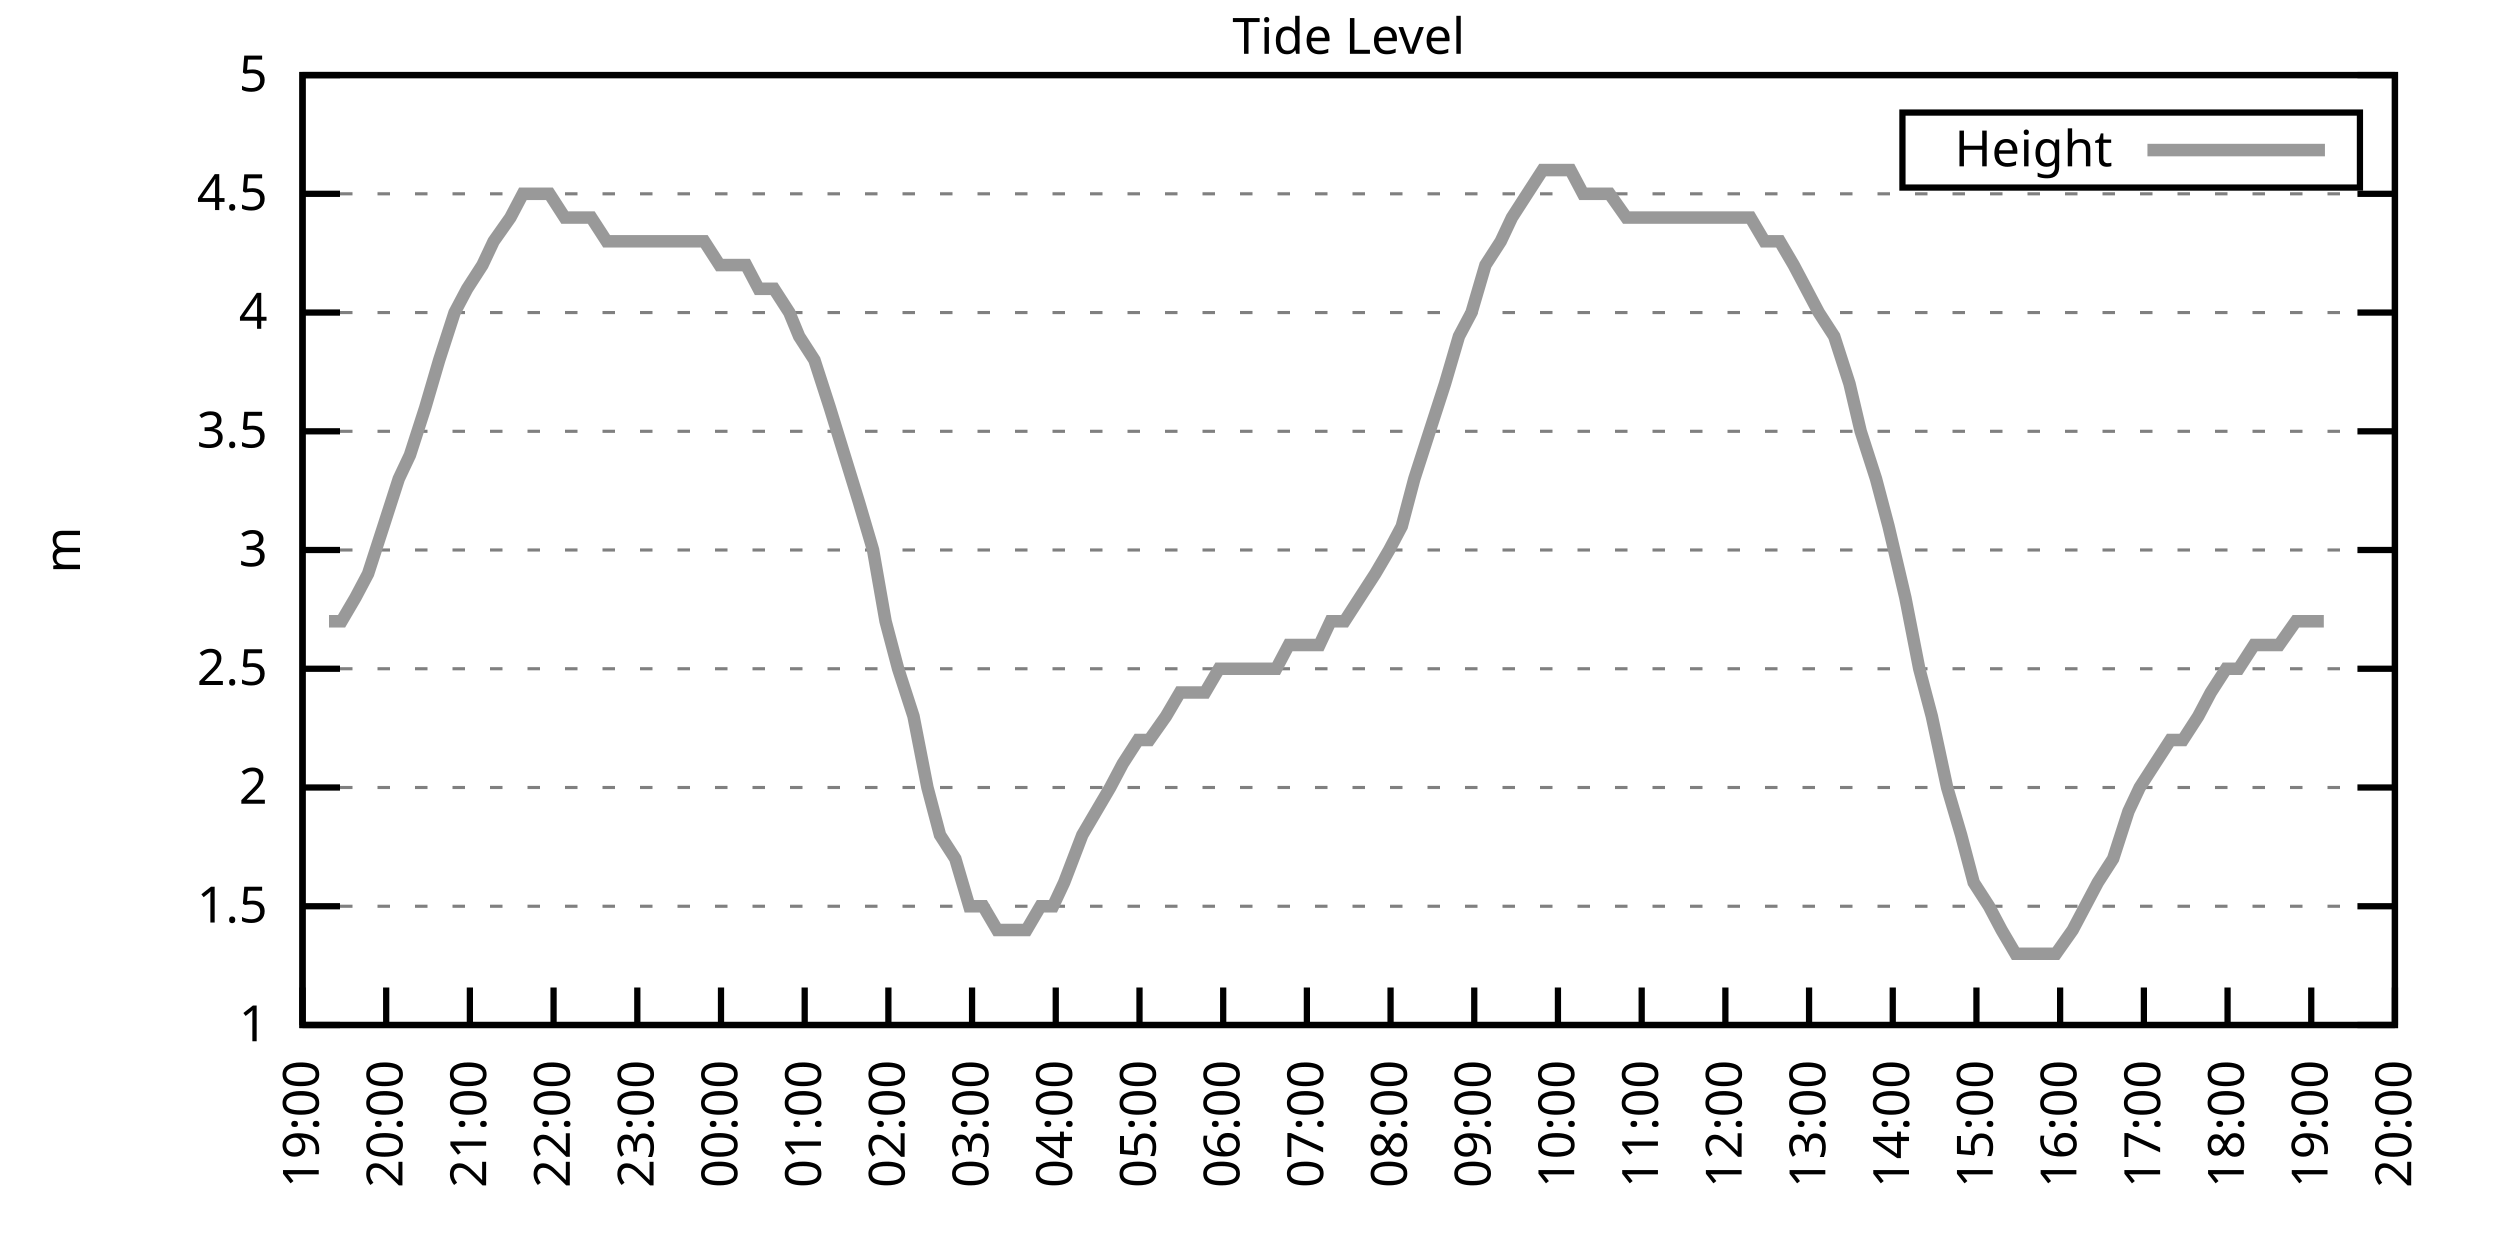
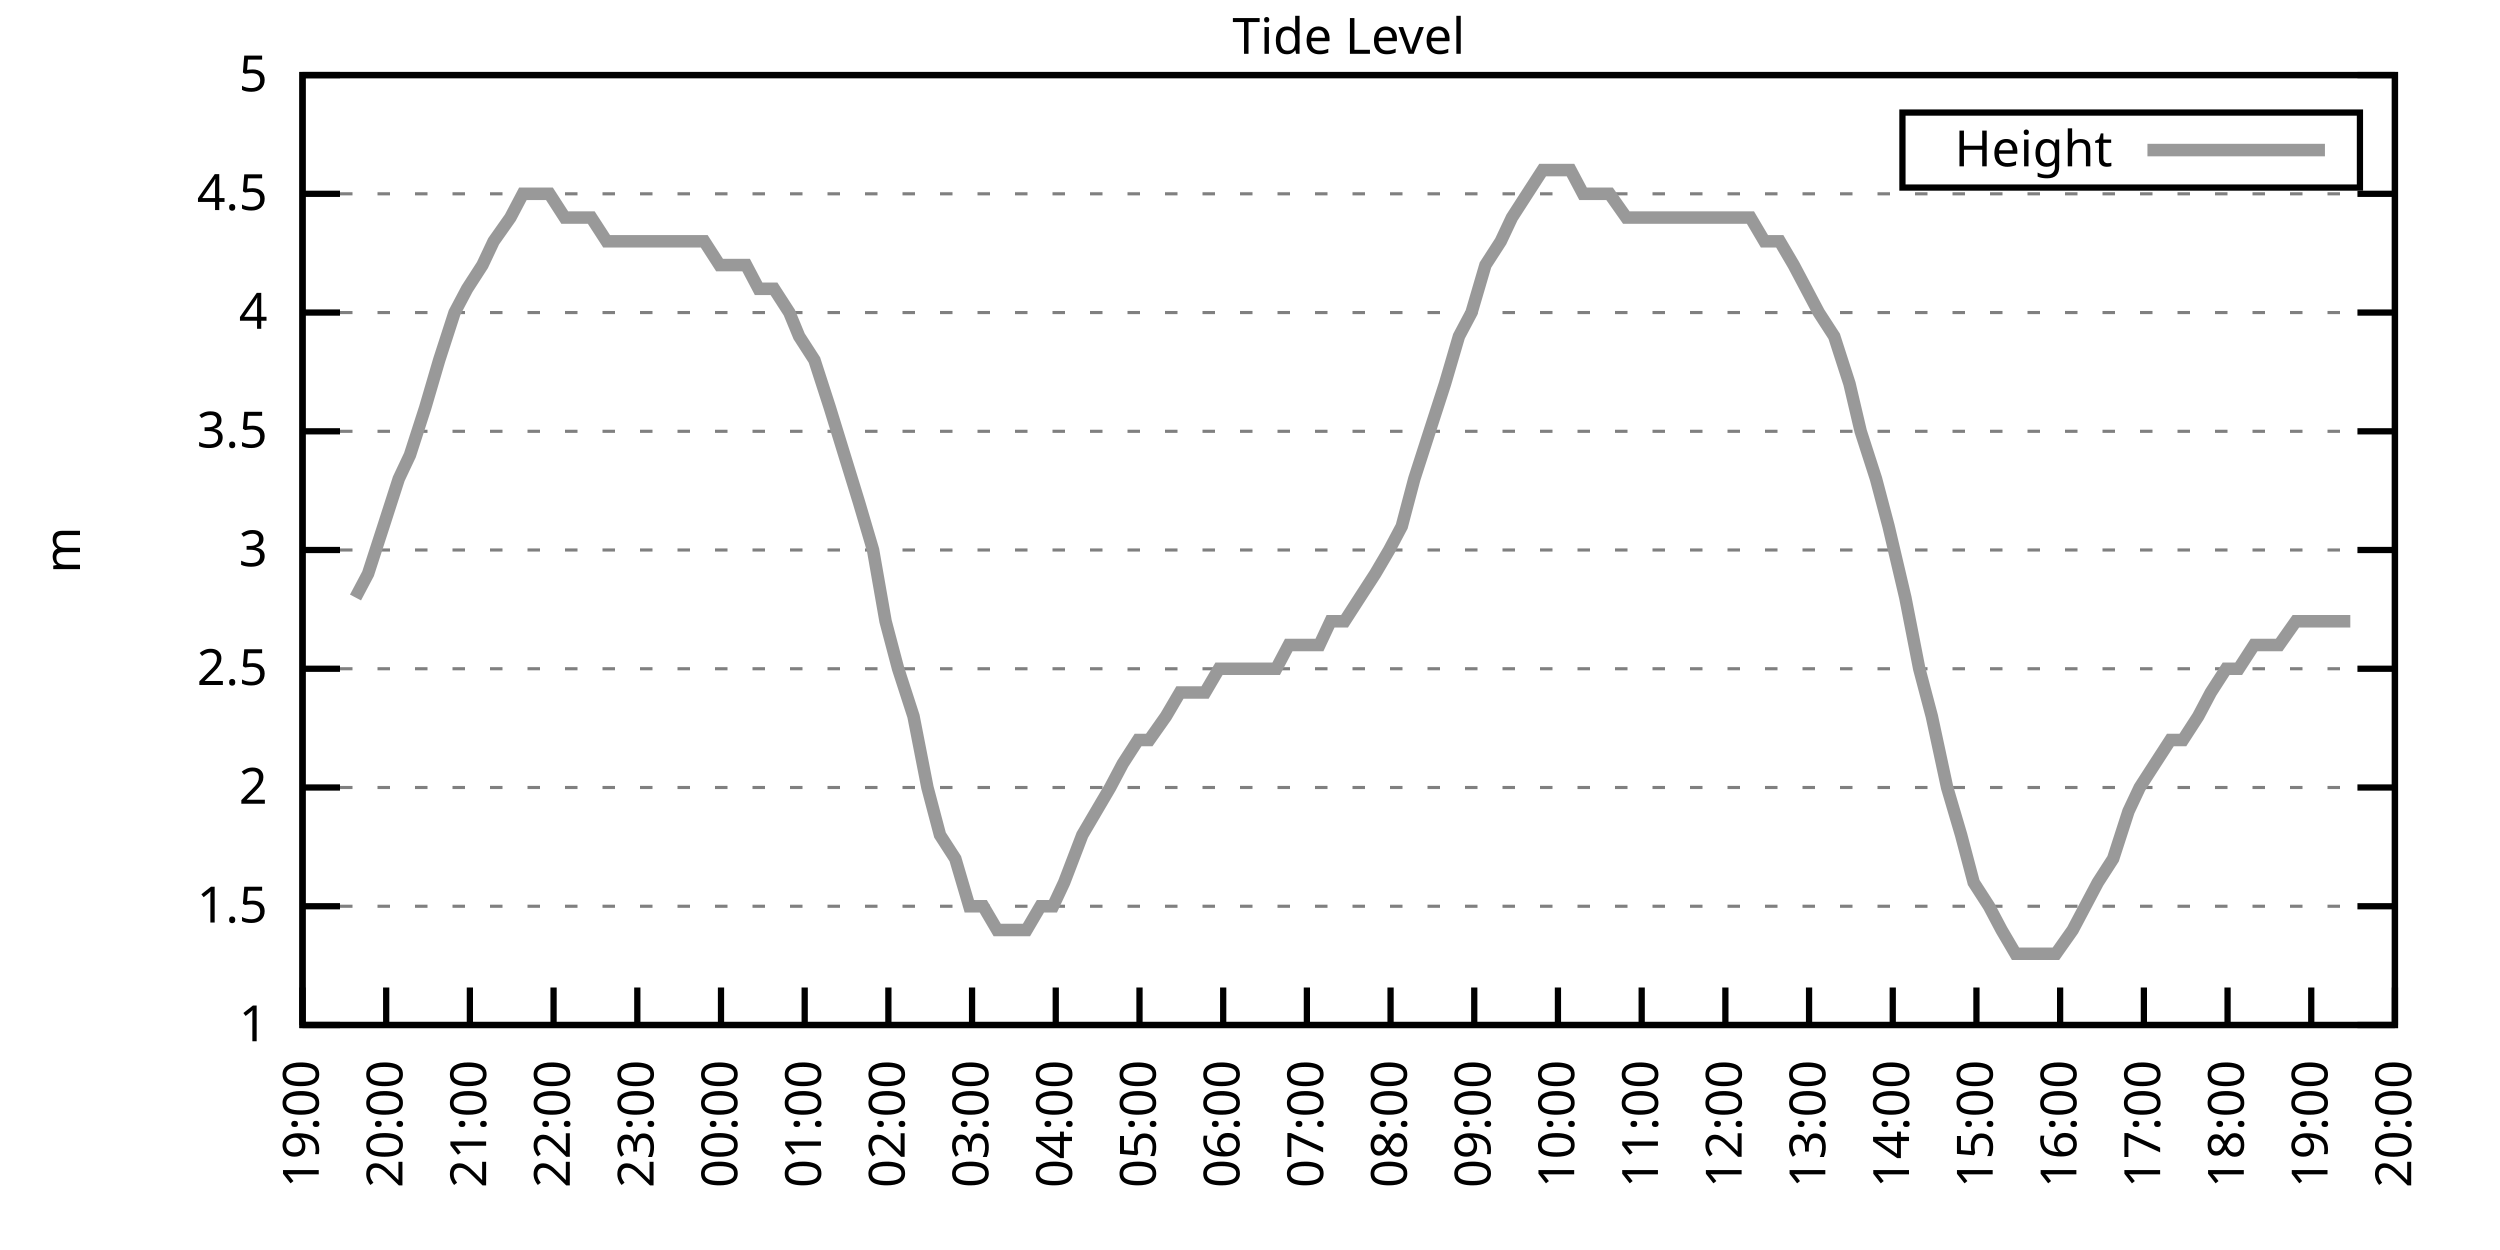
<svg xmlns="http://www.w3.org/2000/svg" xmlns:xlink="http://www.w3.org/1999/xlink" width="400" height="200" viewBox="0 0 400 200">
  <g id="gnuplot_canvas">
    <rect x="0" y="0" width="400" height="200" fill="none" />
    <defs>
      <circle id="gpDot" r="0.5" stroke-width="0.5" stroke="currentColor" />
      <path id="gpPt0" stroke-width="0.333" stroke="currentColor" d="M-1,0 h2 M0,-1 v2" />
      <path id="gpPt1" stroke-width="0.333" stroke="currentColor" d="M-1,-1 L1,1 M1,-1 L-1,1" />
      <path id="gpPt2" stroke-width="0.333" stroke="currentColor" d="M-1,0 L1,0 M0,-1 L0,1 M-1,-1 L1,1 M-1,1 L1,-1" />
      <rect id="gpPt3" stroke-width="0.333" stroke="currentColor" x="-1" y="-1" width="2" height="2" />
      <rect id="gpPt4" stroke-width="0.333" stroke="currentColor" fill="currentColor" x="-1" y="-1" width="2" height="2" />
      <circle id="gpPt5" stroke-width="0.333" stroke="currentColor" cx="0" cy="0" r="1" />
      <use xlink:href="#gpPt5" id="gpPt6" fill="currentColor" stroke="none" />
      <path id="gpPt7" stroke-width="0.333" stroke="currentColor" d="M0,-1.33 L-1.33,0.67 L1.33,0.67 z" />
      <use xlink:href="#gpPt7" id="gpPt8" fill="currentColor" stroke="none" />
      <use xlink:href="#gpPt7" id="gpPt9" stroke="currentColor" transform="rotate(180)" />
      <use xlink:href="#gpPt9" id="gpPt10" fill="currentColor" stroke="none" />
      <use xlink:href="#gpPt3" id="gpPt11" stroke="currentColor" transform="rotate(45)" />
      <use xlink:href="#gpPt11" id="gpPt12" fill="currentColor" stroke="none" />
      <path id="gpPt13" stroke-width="0.333" stroke="currentColor" d="M0,1.330 L1.265,0.411 L0.782,-1.067 L-0.782,-1.076 L-1.265,0.411 z" />
      <use xlink:href="#gpPt13" id="gpPt14" fill="currentColor" stroke="none" />
      <filter id="textbox" filterUnits="objectBoundingBox" x="0" y="0" height="1" width="1">
        <feFlood flood-color="white" flood-opacity="1" result="bgnd" />
        <feComposite in="SourceGraphic" in2="bgnd" operator="atop" />
      </filter>
      <filter id="greybox" filterUnits="objectBoundingBox" x="0" y="0" height="1" width="1">
        <feFlood flood-color="lightgrey" flood-opacity="1" result="grey" />
        <feComposite in="SourceGraphic" in2="grey" operator="atop" />
      </filter>
    </defs>
    <g fill="none" color="white" stroke="currentColor" stroke-width="1.00" stroke-linecap="butt" stroke-linejoin="miter">
</g>
    <g fill="none" color="black" stroke="currentColor" stroke-width="1.00" stroke-linecap="butt" stroke-linejoin="miter">
      <g stroke="none" shape-rendering="crispEdges">
        <polygon fill="rgb(255, 255, 255)" points="48.40,164.00 383.18,164.00 383.18,12.02 48.40,12.02 " />
      </g>
    </g>
    <g fill="none" color="black" stroke="currentColor" stroke-width="1.00" stroke-linecap="butt" stroke-linejoin="miter">
</g>
    <g fill="none" color="black" stroke="black" stroke-width="0.50" stroke-linecap="butt" stroke-linejoin="miter">
</g>
    <g fill="none" color="gray" stroke="currentColor" stroke-width="0.50" stroke-linecap="butt" stroke-linejoin="miter">
      <path stroke="gray" stroke-dasharray="2,4" class="gridline" d="M48.40,164.00 L383.19,164.00  " />
    </g>
    <g fill="none" color="gray" stroke="gray" stroke-width="1.00" stroke-linecap="butt" stroke-linejoin="miter">
</g>
    <g fill="none" color="black" stroke="currentColor" stroke-width="1.00" stroke-linecap="butt" stroke-linejoin="miter">
      <path stroke="black" d="M48.40,164.00 L54.40,164.00 M383.19,164.00 L377.19,164.00  " />
      <g transform="translate(42.80,166.60)" stroke="none" fill="black" font-family="Sans" font-size="8.00" text-anchor="end">
        <text>
          <tspan font-family="Sans"> 1</tspan>
        </text>
      </g>
    </g>
    <g fill="none" color="black" stroke="currentColor" stroke-width="1.00" stroke-linecap="butt" stroke-linejoin="miter">
</g>
    <g fill="none" color="black" stroke="black" stroke-width="0.50" stroke-linecap="butt" stroke-linejoin="miter">
</g>
    <g fill="none" color="gray" stroke="currentColor" stroke-width="0.50" stroke-linecap="butt" stroke-linejoin="miter">
      <path stroke="gray" stroke-dasharray="2,4" class="gridline" d="M48.40,145.00 L383.19,145.00  " />
    </g>
    <g fill="none" color="gray" stroke="gray" stroke-width="1.00" stroke-linecap="butt" stroke-linejoin="miter">
</g>
    <g fill="none" color="black" stroke="currentColor" stroke-width="1.00" stroke-linecap="butt" stroke-linejoin="miter">
      <path stroke="black" d="M48.40,145.00 L54.40,145.00 M383.19,145.00 L377.19,145.00  " />
      <g transform="translate(42.80,147.60)" stroke="none" fill="black" font-family="Sans" font-size="8.00" text-anchor="end">
        <text>
          <tspan font-family="Sans"> 1.5</tspan>
        </text>
      </g>
    </g>
    <g fill="none" color="black" stroke="currentColor" stroke-width="1.00" stroke-linecap="butt" stroke-linejoin="miter">
</g>
    <g fill="none" color="black" stroke="black" stroke-width="0.50" stroke-linecap="butt" stroke-linejoin="miter">
</g>
    <g fill="none" color="gray" stroke="currentColor" stroke-width="0.50" stroke-linecap="butt" stroke-linejoin="miter">
      <path stroke="gray" stroke-dasharray="2,4" class="gridline" d="M48.40,126.00 L383.19,126.00  " />
    </g>
    <g fill="none" color="gray" stroke="gray" stroke-width="1.00" stroke-linecap="butt" stroke-linejoin="miter">
</g>
    <g fill="none" color="black" stroke="currentColor" stroke-width="1.00" stroke-linecap="butt" stroke-linejoin="miter">
      <path stroke="black" d="M48.40,126.00 L54.40,126.00 M383.19,126.00 L377.19,126.00  " />
      <g transform="translate(42.80,128.60)" stroke="none" fill="black" font-family="Sans" font-size="8.00" text-anchor="end">
        <text>
          <tspan font-family="Sans"> 2</tspan>
        </text>
      </g>
    </g>
    <g fill="none" color="black" stroke="currentColor" stroke-width="1.00" stroke-linecap="butt" stroke-linejoin="miter">
</g>
    <g fill="none" color="black" stroke="black" stroke-width="0.50" stroke-linecap="butt" stroke-linejoin="miter">
</g>
    <g fill="none" color="gray" stroke="currentColor" stroke-width="0.50" stroke-linecap="butt" stroke-linejoin="miter">
      <path stroke="gray" stroke-dasharray="2,4" class="gridline" d="M48.40,107.00 L383.19,107.00  " />
    </g>
    <g fill="none" color="gray" stroke="gray" stroke-width="1.00" stroke-linecap="butt" stroke-linejoin="miter">
</g>
    <g fill="none" color="black" stroke="currentColor" stroke-width="1.00" stroke-linecap="butt" stroke-linejoin="miter">
      <path stroke="black" d="M48.40,107.00 L54.40,107.00 M383.19,107.00 L377.19,107.00  " />
      <g transform="translate(42.80,109.60)" stroke="none" fill="black" font-family="Sans" font-size="8.00" text-anchor="end">
        <text>
          <tspan font-family="Sans"> 2.5</tspan>
        </text>
      </g>
    </g>
    <g fill="none" color="black" stroke="currentColor" stroke-width="1.00" stroke-linecap="butt" stroke-linejoin="miter">
</g>
    <g fill="none" color="black" stroke="black" stroke-width="0.50" stroke-linecap="butt" stroke-linejoin="miter">
</g>
    <g fill="none" color="gray" stroke="currentColor" stroke-width="0.50" stroke-linecap="butt" stroke-linejoin="miter">
      <path stroke="gray" stroke-dasharray="2,4" class="gridline" d="M48.40,88.00 L383.19,88.00  " />
    </g>
    <g fill="none" color="gray" stroke="gray" stroke-width="1.00" stroke-linecap="butt" stroke-linejoin="miter">
</g>
    <g fill="none" color="black" stroke="currentColor" stroke-width="1.00" stroke-linecap="butt" stroke-linejoin="miter">
      <path stroke="black" d="M48.40,88.00 L54.40,88.00 M383.19,88.00 L377.19,88.00  " />
      <g transform="translate(42.80,90.60)" stroke="none" fill="black" font-family="Sans" font-size="8.00" text-anchor="end">
        <text>
          <tspan font-family="Sans"> 3</tspan>
        </text>
      </g>
    </g>
    <g fill="none" color="black" stroke="currentColor" stroke-width="1.00" stroke-linecap="butt" stroke-linejoin="miter">
</g>
    <g fill="none" color="black" stroke="black" stroke-width="0.50" stroke-linecap="butt" stroke-linejoin="miter">
</g>
    <g fill="none" color="gray" stroke="currentColor" stroke-width="0.50" stroke-linecap="butt" stroke-linejoin="miter">
      <path stroke="gray" stroke-dasharray="2,4" class="gridline" d="M48.40,69.01 L383.19,69.01  " />
    </g>
    <g fill="none" color="gray" stroke="gray" stroke-width="1.00" stroke-linecap="butt" stroke-linejoin="miter">
</g>
    <g fill="none" color="black" stroke="currentColor" stroke-width="1.00" stroke-linecap="butt" stroke-linejoin="miter">
      <path stroke="black" d="M48.40,69.01 L54.40,69.01 M383.19,69.01 L377.19,69.01  " />
      <g transform="translate(42.80,71.61)" stroke="none" fill="black" font-family="Sans" font-size="8.00" text-anchor="end">
        <text>
          <tspan font-family="Sans"> 3.5</tspan>
        </text>
      </g>
    </g>
    <g fill="none" color="black" stroke="currentColor" stroke-width="1.00" stroke-linecap="butt" stroke-linejoin="miter">
</g>
    <g fill="none" color="black" stroke="black" stroke-width="0.50" stroke-linecap="butt" stroke-linejoin="miter">
</g>
    <g fill="none" color="gray" stroke="currentColor" stroke-width="0.50" stroke-linecap="butt" stroke-linejoin="miter">
      <path stroke="gray" stroke-dasharray="2,4" class="gridline" d="M48.40,50.01 L383.19,50.01  " />
    </g>
    <g fill="none" color="gray" stroke="gray" stroke-width="1.00" stroke-linecap="butt" stroke-linejoin="miter">
</g>
    <g fill="none" color="black" stroke="currentColor" stroke-width="1.00" stroke-linecap="butt" stroke-linejoin="miter">
      <path stroke="black" d="M48.40,50.01 L54.40,50.01 M383.19,50.01 L377.19,50.01  " />
      <g transform="translate(42.80,52.61)" stroke="none" fill="black" font-family="Sans" font-size="8.00" text-anchor="end">
        <text>
          <tspan font-family="Sans"> 4</tspan>
        </text>
      </g>
    </g>
    <g fill="none" color="black" stroke="currentColor" stroke-width="1.00" stroke-linecap="butt" stroke-linejoin="miter">
</g>
    <g fill="none" color="black" stroke="black" stroke-width="0.50" stroke-linecap="butt" stroke-linejoin="miter">
</g>
    <g fill="none" color="gray" stroke="currentColor" stroke-width="0.50" stroke-linecap="butt" stroke-linejoin="miter">
      <path stroke="gray" stroke-dasharray="2,4" class="gridline" d="M48.40,31.01 L383.19,31.01  " />
    </g>
    <g fill="none" color="gray" stroke="gray" stroke-width="1.00" stroke-linecap="butt" stroke-linejoin="miter">
</g>
    <g fill="none" color="black" stroke="currentColor" stroke-width="1.00" stroke-linecap="butt" stroke-linejoin="miter">
      <path stroke="black" d="M48.40,31.01 L54.40,31.01 M383.19,31.01 L377.19,31.01  " />
      <g transform="translate(42.80,33.61)" stroke="none" fill="black" font-family="Sans" font-size="8.00" text-anchor="end">
        <text>
          <tspan font-family="Sans"> 4.5</tspan>
        </text>
      </g>
    </g>
    <g fill="none" color="black" stroke="currentColor" stroke-width="1.00" stroke-linecap="butt" stroke-linejoin="miter">
</g>
    <g fill="none" color="black" stroke="black" stroke-width="0.50" stroke-linecap="butt" stroke-linejoin="miter">
</g>
    <g fill="none" color="gray" stroke="currentColor" stroke-width="0.50" stroke-linecap="butt" stroke-linejoin="miter">
      <path stroke="gray" stroke-dasharray="2,4" class="gridline" d="M48.40,12.01 L383.19,12.01  " />
    </g>
    <g fill="none" color="gray" stroke="gray" stroke-width="1.00" stroke-linecap="butt" stroke-linejoin="miter">
</g>
    <g fill="none" color="black" stroke="currentColor" stroke-width="1.00" stroke-linecap="butt" stroke-linejoin="miter">
      <path stroke="black" d="M48.40,12.01 L54.40,12.01 M383.19,12.01 L377.19,12.01  " />
      <g transform="translate(42.80,14.61)" stroke="none" fill="black" font-family="Sans" font-size="8.00" text-anchor="end">
        <text>
          <tspan font-family="Sans"> 5</tspan>
        </text>
      </g>
    </g>
    <g fill="none" color="black" stroke="currentColor" stroke-width="1.00" stroke-linecap="butt" stroke-linejoin="miter">
      <path stroke="black" d="M48.40,164.00 L48.40,158.00  " />
      <g transform="translate(51.00,169.60) rotate(270.00)" stroke="none" fill="black" font-family="Sans" font-size="8.00" text-anchor="end">
        <text>
          <tspan font-family="Sans">19:00</tspan>
        </text>
      </g>
    </g>
    <g fill="none" color="black" stroke="currentColor" stroke-width="1.00" stroke-linecap="butt" stroke-linejoin="miter">
      <path stroke="black" d="M61.79,164.00 L61.79,158.00  " />
      <g transform="translate(64.39,169.60) rotate(270.00)" stroke="none" fill="black" font-family="Sans" font-size="8.00" text-anchor="end">
        <text>
          <tspan font-family="Sans">20:00</tspan>
        </text>
      </g>
    </g>
    <g fill="none" color="black" stroke="currentColor" stroke-width="1.00" stroke-linecap="butt" stroke-linejoin="miter">
      <path stroke="black" d="M75.18,164.00 L75.18,158.00  " />
      <g transform="translate(77.78,169.60) rotate(270.00)" stroke="none" fill="black" font-family="Sans" font-size="8.00" text-anchor="end">
        <text>
          <tspan font-family="Sans">21:00</tspan>
        </text>
      </g>
    </g>
    <g fill="none" color="black" stroke="currentColor" stroke-width="1.00" stroke-linecap="butt" stroke-linejoin="miter">
      <path stroke="black" d="M88.57,164.00 L88.57,158.00  " />
      <g transform="translate(91.17,169.60) rotate(270.00)" stroke="none" fill="black" font-family="Sans" font-size="8.00" text-anchor="end">
        <text>
          <tspan font-family="Sans">22:00</tspan>
        </text>
      </g>
    </g>
    <g fill="none" color="black" stroke="currentColor" stroke-width="1.00" stroke-linecap="butt" stroke-linejoin="miter">
      <path stroke="black" d="M101.97,164.00 L101.97,158.00  " />
      <g transform="translate(104.57,169.60) rotate(270.00)" stroke="none" fill="black" font-family="Sans" font-size="8.00" text-anchor="end">
        <text>
          <tspan font-family="Sans">23:00</tspan>
        </text>
      </g>
    </g>
    <g fill="none" color="black" stroke="currentColor" stroke-width="1.00" stroke-linecap="butt" stroke-linejoin="miter">
      <path stroke="black" d="M115.36,164.00 L115.36,158.00  " />
      <g transform="translate(117.96,169.60) rotate(270.00)" stroke="none" fill="black" font-family="Sans" font-size="8.00" text-anchor="end">
        <text>
          <tspan font-family="Sans">00:00</tspan>
        </text>
      </g>
    </g>
    <g fill="none" color="black" stroke="currentColor" stroke-width="1.00" stroke-linecap="butt" stroke-linejoin="miter">
      <path stroke="black" d="M128.75,164.00 L128.75,158.00  " />
      <g transform="translate(131.35,169.60) rotate(270.00)" stroke="none" fill="black" font-family="Sans" font-size="8.00" text-anchor="end">
        <text>
          <tspan font-family="Sans">01:00</tspan>
        </text>
      </g>
    </g>
    <g fill="none" color="black" stroke="currentColor" stroke-width="1.00" stroke-linecap="butt" stroke-linejoin="miter">
      <path stroke="black" d="M142.14,164.00 L142.14,158.00  " />
      <g transform="translate(144.74,169.60) rotate(270.00)" stroke="none" fill="black" font-family="Sans" font-size="8.00" text-anchor="end">
        <text>
          <tspan font-family="Sans">02:00</tspan>
        </text>
      </g>
    </g>
    <g fill="none" color="black" stroke="currentColor" stroke-width="1.00" stroke-linecap="butt" stroke-linejoin="miter">
      <path stroke="black" d="M155.53,164.00 L155.53,158.00  " />
      <g transform="translate(158.13,169.60) rotate(270.00)" stroke="none" fill="black" font-family="Sans" font-size="8.00" text-anchor="end">
        <text>
          <tspan font-family="Sans">03:00</tspan>
        </text>
      </g>
    </g>
    <g fill="none" color="black" stroke="currentColor" stroke-width="1.00" stroke-linecap="butt" stroke-linejoin="miter">
      <path stroke="black" d="M168.92,164.00 L168.92,158.00  " />
      <g transform="translate(171.52,169.60) rotate(270.00)" stroke="none" fill="black" font-family="Sans" font-size="8.00" text-anchor="end">
        <text>
          <tspan font-family="Sans">04:00</tspan>
        </text>
      </g>
    </g>
    <g fill="none" color="black" stroke="currentColor" stroke-width="1.00" stroke-linecap="butt" stroke-linejoin="miter">
      <path stroke="black" d="M182.32,164.00 L182.32,158.00  " />
      <g transform="translate(184.92,169.60) rotate(270.00)" stroke="none" fill="black" font-family="Sans" font-size="8.00" text-anchor="end">
        <text>
          <tspan font-family="Sans">05:00</tspan>
        </text>
      </g>
    </g>
    <g fill="none" color="black" stroke="currentColor" stroke-width="1.00" stroke-linecap="butt" stroke-linejoin="miter">
      <path stroke="black" d="M195.71,164.00 L195.71,158.00  " />
      <g transform="translate(198.31,169.60) rotate(270.00)" stroke="none" fill="black" font-family="Sans" font-size="8.00" text-anchor="end">
        <text>
          <tspan font-family="Sans">06:00</tspan>
        </text>
      </g>
    </g>
    <g fill="none" color="black" stroke="currentColor" stroke-width="1.00" stroke-linecap="butt" stroke-linejoin="miter">
      <path stroke="black" d="M209.10,164.00 L209.10,158.00  " />
      <g transform="translate(211.70,169.60) rotate(270.00)" stroke="none" fill="black" font-family="Sans" font-size="8.00" text-anchor="end">
        <text>
          <tspan font-family="Sans">07:00</tspan>
        </text>
      </g>
    </g>
    <g fill="none" color="black" stroke="currentColor" stroke-width="1.00" stroke-linecap="butt" stroke-linejoin="miter">
      <path stroke="black" d="M222.49,164.00 L222.49,158.00  " />
      <g transform="translate(225.09,169.60) rotate(270.00)" stroke="none" fill="black" font-family="Sans" font-size="8.00" text-anchor="end">
        <text>
          <tspan font-family="Sans">08:00</tspan>
        </text>
      </g>
    </g>
    <g fill="none" color="black" stroke="currentColor" stroke-width="1.00" stroke-linecap="butt" stroke-linejoin="miter">
      <path stroke="black" d="M235.88,164.00 L235.88,158.00  " />
      <g transform="translate(238.48,169.60) rotate(270.00)" stroke="none" fill="black" font-family="Sans" font-size="8.00" text-anchor="end">
        <text>
          <tspan font-family="Sans">09:00</tspan>
        </text>
      </g>
    </g>
    <g fill="none" color="black" stroke="currentColor" stroke-width="1.00" stroke-linecap="butt" stroke-linejoin="miter">
      <path stroke="black" d="M249.27,164.00 L249.27,158.00  " />
      <g transform="translate(251.87,169.60) rotate(270.00)" stroke="none" fill="black" font-family="Sans" font-size="8.00" text-anchor="end">
        <text>
          <tspan font-family="Sans">10:00</tspan>
        </text>
      </g>
    </g>
    <g fill="none" color="black" stroke="currentColor" stroke-width="1.00" stroke-linecap="butt" stroke-linejoin="miter">
      <path stroke="black" d="M262.67,164.00 L262.67,158.00  " />
      <g transform="translate(265.27,169.60) rotate(270.00)" stroke="none" fill="black" font-family="Sans" font-size="8.00" text-anchor="end">
        <text>
          <tspan font-family="Sans">11:00</tspan>
        </text>
      </g>
    </g>
    <g fill="none" color="black" stroke="currentColor" stroke-width="1.00" stroke-linecap="butt" stroke-linejoin="miter">
      <path stroke="black" d="M276.06,164.00 L276.06,158.00  " />
      <g transform="translate(278.66,169.60) rotate(270.00)" stroke="none" fill="black" font-family="Sans" font-size="8.00" text-anchor="end">
        <text>
          <tspan font-family="Sans">12:00</tspan>
        </text>
      </g>
    </g>
    <g fill="none" color="black" stroke="currentColor" stroke-width="1.00" stroke-linecap="butt" stroke-linejoin="miter">
      <path stroke="black" d="M289.45,164.00 L289.45,158.00  " />
      <g transform="translate(292.05,169.60) rotate(270.00)" stroke="none" fill="black" font-family="Sans" font-size="8.00" text-anchor="end">
        <text>
          <tspan font-family="Sans">13:00</tspan>
        </text>
      </g>
    </g>
    <g fill="none" color="black" stroke="currentColor" stroke-width="1.00" stroke-linecap="butt" stroke-linejoin="miter">
      <path stroke="black" d="M302.84,164.00 L302.84,158.00  " />
      <g transform="translate(305.44,169.60) rotate(270.00)" stroke="none" fill="black" font-family="Sans" font-size="8.00" text-anchor="end">
        <text>
          <tspan font-family="Sans">14:00</tspan>
        </text>
      </g>
    </g>
    <g fill="none" color="black" stroke="currentColor" stroke-width="1.00" stroke-linecap="butt" stroke-linejoin="miter">
      <path stroke="black" d="M316.23,164.00 L316.23,158.00  " />
      <g transform="translate(318.83,169.60) rotate(270.00)" stroke="none" fill="black" font-family="Sans" font-size="8.00" text-anchor="end">
        <text>
          <tspan font-family="Sans">15:00</tspan>
        </text>
      </g>
    </g>
    <g fill="none" color="black" stroke="currentColor" stroke-width="1.00" stroke-linecap="butt" stroke-linejoin="miter">
      <path stroke="black" d="M329.62,164.00 L329.62,158.00  " />
      <g transform="translate(332.22,169.60) rotate(270.00)" stroke="none" fill="black" font-family="Sans" font-size="8.00" text-anchor="end">
        <text>
          <tspan font-family="Sans">16:00</tspan>
        </text>
      </g>
    </g>
    <g fill="none" color="black" stroke="currentColor" stroke-width="1.00" stroke-linecap="butt" stroke-linejoin="miter">
      <path stroke="black" d="M343.02,164.00 L343.02,158.00  " />
      <g transform="translate(345.62,169.60) rotate(270.00)" stroke="none" fill="black" font-family="Sans" font-size="8.00" text-anchor="end">
        <text>
          <tspan font-family="Sans">17:00</tspan>
        </text>
      </g>
    </g>
    <g fill="none" color="black" stroke="currentColor" stroke-width="1.00" stroke-linecap="butt" stroke-linejoin="miter">
      <path stroke="black" d="M356.41,164.00 L356.41,158.00  " />
      <g transform="translate(359.01,169.60) rotate(270.00)" stroke="none" fill="black" font-family="Sans" font-size="8.00" text-anchor="end">
        <text>
          <tspan font-family="Sans">18:00</tspan>
        </text>
      </g>
    </g>
    <g fill="none" color="black" stroke="currentColor" stroke-width="1.00" stroke-linecap="butt" stroke-linejoin="miter">
      <path stroke="black" d="M369.80,164.00 L369.80,158.00  " />
      <g transform="translate(372.40,169.60) rotate(270.00)" stroke="none" fill="black" font-family="Sans" font-size="8.00" text-anchor="end">
        <text>
          <tspan font-family="Sans">19:00</tspan>
        </text>
      </g>
    </g>
    <g fill="none" color="black" stroke="currentColor" stroke-width="1.00" stroke-linecap="butt" stroke-linejoin="miter">
      <path stroke="black" d="M383.19,164.00 L383.19,158.00  " />
      <g transform="translate(385.79,169.60) rotate(270.00)" stroke="none" fill="black" font-family="Sans" font-size="8.00" text-anchor="end">
        <text>
          <tspan font-family="Sans">20:00</tspan>
        </text>
      </g>
    </g>
    <g fill="none" color="black" stroke="currentColor" stroke-width="1.00" stroke-linecap="butt" stroke-linejoin="miter">
</g>
    <g fill="none" color="black" stroke="currentColor" stroke-width="1.00" stroke-linecap="butt" stroke-linejoin="miter">
      <path stroke="black" d="M48.40,12.01 L48.40,164.00 L383.19,164.00 L383.19,12.01 L48.40,12.01 Z  " />
    </g>
    <g fill="none" color="black" stroke="currentColor" stroke-width="1.00" stroke-linecap="butt" stroke-linejoin="miter">
</g>
    <g fill="none" color="black" stroke="currentColor" stroke-width="1.00" stroke-linecap="butt" stroke-linejoin="miter">
      <path stroke="black" d="M304.39,30.01 L304.39,18.01 L377.59,18.01 L377.59,30.01 L304.39,30.01 Z  " />
    </g>
    <g id="Tide_level_plot_1">
      <g fill="none" color="white" stroke="black" stroke-width="2.00" stroke-linecap="butt" stroke-linejoin="miter">
</g>
      <g fill="none" color="black" stroke="currentColor" stroke-width="2.00" stroke-linecap="butt" stroke-linejoin="miter">
        <g transform="translate(337.99,26.61)" stroke="none" fill="black" font-family="Sans" font-size="8.00" text-anchor="end">
          <text>
            <tspan font-family="Sans">Height</tspan>
          </text>
        </g>
      </g>
      <g fill="none" color="black" stroke="currentColor" stroke-width="2.00" stroke-linecap="butt" stroke-linejoin="miter">
-         <path stroke="rgb(153, 153, 153)" d="M343.59,24.01 L371.99,24.01 M52.64,99.40 L54.65,99.40 L56.88,95.60 L58.89,91.80 L61.35,84.21 L63.80,76.61   L65.59,72.81 L68.04,65.21 L70.27,57.61 L72.73,50.01 L74.74,46.21 L77.19,42.41 L78.98,38.61 L81.66,34.81   L83.66,31.01 L85.90,31.01 L87.91,31.01 L90.36,34.81 L92.82,34.81 L94.60,34.81 L97.06,38.61 L99.29,38.61   L101.74,38.61 L103.75,38.61 L105.98,38.61 L108.22,38.61 L110.67,38.61 L112.68,38.61 L115.13,42.41 L117.14,42.41   L119.38,42.41 L121.38,46.21 L123.84,46.21 L126.29,50.01 L127.86,53.81 L130.31,57.61 L132.77,65.21 L137.45,80.41   L139.69,88.00 L141.69,99.40 L143.70,107.00 L146.16,114.60 L148.39,126.00 L150.40,133.60 L152.85,137.40 L155.09,145.00   L157.32,145.00 L159.55,148.80 L161.56,148.80 L164.24,148.80 L166.47,145.00 L168.48,145.00 L170.26,141.20 L173.17,133.60   L175.40,129.80 L177.63,126.00 L179.64,122.20 L182.09,118.40 L183.88,118.40 L186.56,114.60 L188.79,110.80 L191.02,110.80   L192.81,110.80 L195.04,107.00 L197.72,107.00 L199.95,107.00 L201.96,107.00 L204.19,107.00 L206.20,103.20 L208.43,103.20   L211.11,103.20 L212.89,99.40 L215.13,99.40 L217.58,95.60 L220.04,91.80 L222.27,88.00 L224.28,84.21 L226.29,76.61   L228.74,69.01 L231.20,61.41 L233.43,53.81 L235.44,50.01 L237.67,42.41 L240.12,38.61 L241.91,34.81 L244.36,31.01   L246.82,27.21 L248.83,27.21 L251.28,27.21 L253.29,31.01 L255.75,31.01 L257.53,31.01 L260.21,34.81 L262.44,34.81   L264.67,34.81 L266.68,34.81 L269.14,34.81 L271.37,34.81 L273.60,34.81 L275.39,34.81 L278.07,34.81 L280.07,34.81   L282.31,38.61 L284.76,38.61 L286.99,42.41 L291.01,50.01 L293.47,53.81 L295.92,61.41 L297.71,69.01 L300.16,76.61   L302.17,84.21 L304.85,95.60 L307.08,107.00 L309.09,114.60 L311.54,126.00 L313.78,133.60 L315.79,141.20 L318.24,145.00   L320.25,148.80 L322.48,152.60 L324.94,152.60 L327.17,152.60 L328.95,152.60 L331.63,148.80 L333.64,145.00 L335.65,141.20   L338.10,137.40 L340.56,129.80 L342.35,126.00 L344.80,122.20 L347.26,118.40 L349.26,118.40 L351.72,114.60 L353.73,110.80   L356.18,107.00 L358.19,107.00 L360.65,103.20 L362.88,103.20 L364.66,103.20 L367.34,99.40 L369.35,99.40 L371.81,99.40    " />
+         <path stroke="rgb(153, 153, 153)" d="M343.59,24.01 L371.99,24.01 M56.88,95.60 L58.89,91.80 L61.35,84.21 L63.80,76.61 L65.59,72.81 L68.04,65.21   L70.27,57.61 L72.73,50.01 L74.74,46.21 L77.19,42.41 L78.98,38.61 L81.66,34.81 L83.66,31.01 L85.90,31.01   L87.91,31.01 L90.36,34.81 L92.82,34.81 L94.60,34.81 L97.06,38.61 L99.29,38.61 L101.74,38.61 L103.75,38.61   L105.98,38.61 L108.22,38.61 L110.67,38.61 L112.68,38.61 L115.13,42.41 L117.14,42.41 L119.38,42.41 L121.38,46.21   L123.84,46.21 L126.29,50.01 L127.86,53.81 L130.31,57.61 L132.77,65.21 L137.45,80.41 L139.69,88.00 L141.69,99.40   L143.70,107.00 L146.16,114.60 L148.39,126.00 L150.40,133.60 L152.85,137.40 L155.09,145.00 L157.32,145.00 L159.55,148.80   L161.56,148.80 L164.24,148.80 L166.47,145.00 L168.48,145.00 L170.26,141.20 L173.17,133.60 L175.40,129.80 L177.63,126.00   L179.64,122.20 L182.09,118.40 L183.88,118.40 L186.56,114.60 L188.79,110.80 L191.02,110.80 L192.81,110.80 L195.04,107.00   L197.72,107.00 L199.95,107.00 L201.96,107.00 L204.19,107.00 L206.20,103.20 L208.43,103.20 L211.11,103.20 L212.89,99.40   L215.13,99.40 L217.58,95.60 L220.04,91.80 L222.27,88.00 L224.28,84.21 L226.29,76.61 L228.74,69.01 L231.20,61.41   L233.43,53.81 L235.44,50.01 L237.67,42.41 L240.12,38.61 L241.91,34.81 L244.36,31.01 L246.82,27.21 L248.83,27.21   L251.28,27.21 L253.29,31.01 L255.75,31.01 L257.53,31.01 L260.21,34.81 L262.44,34.81 L264.67,34.81 L266.68,34.81   L269.14,34.81 L271.37,34.81 L273.60,34.81 L275.39,34.81 L278.07,34.81 L280.07,34.81 L282.31,38.61 L284.76,38.61   L286.99,42.41 L291.01,50.01 L293.47,53.81 L295.92,61.41 L297.71,69.01 L300.16,76.61 L302.17,84.21 L304.85,95.60   L307.08,107.00 L309.09,114.60 L311.54,126.00 L313.78,133.60 L315.79,141.20 L318.24,145.00 L320.25,148.80 L322.48,152.60   L324.94,152.60 L327.17,152.60 L328.95,152.60 L331.63,148.80 L333.64,145.00 L335.65,141.20 L338.10,137.40 L340.56,129.80   L342.35,126.00 L344.80,122.20 L347.26,118.40 L349.26,118.40 L351.72,114.60 L353.73,110.80 L356.18,107.00 L358.19,107.00   L360.65,103.20 L362.88,103.20 L364.66,103.20 L367.34,99.40 L369.35,99.40 L371.81,99.40 L374.04,99.40 L376.05,99.40    " />
      </g>
    </g>
    <g fill="none" color="black" stroke="currentColor" stroke-width="2.00" stroke-linecap="butt" stroke-linejoin="miter">
</g>
    <g fill="none" color="black" stroke="black" stroke-width="1.00" stroke-linecap="butt" stroke-linejoin="miter">
</g>
    <g fill="none" color="black" stroke="currentColor" stroke-width="1.00" stroke-linecap="butt" stroke-linejoin="miter">
      <path stroke="black" d="M48.40,12.01 L48.40,164.00 L383.19,164.00 L383.19,12.01 L48.40,12.01 Z  " />
      <g transform="translate(12.80,88.01) rotate(270.00)" stroke="none" fill="black" font-family="Sans" font-size="8.00" text-anchor="middle">
        <text>
          <tspan font-family="Sans">m</tspan>
        </text>
      </g>
    </g>
    <g fill="none" color="black" stroke="currentColor" stroke-width="1.00" stroke-linecap="butt" stroke-linejoin="miter">
</g>
    <g fill="none" color="black" stroke="currentColor" stroke-width="1.00" stroke-linecap="butt" stroke-linejoin="miter">
      <g transform="translate(215.79,8.61)" stroke="none" fill="black" font-family="Sans" font-size="8.00" text-anchor="middle">
        <text>
          <tspan font-family="Sans">Tide Level</tspan>
        </text>
      </g>
    </g>
    <g fill="none" color="black" stroke="currentColor" stroke-width="1.00" stroke-linecap="butt" stroke-linejoin="miter">
</g>
  </g>
</svg>
